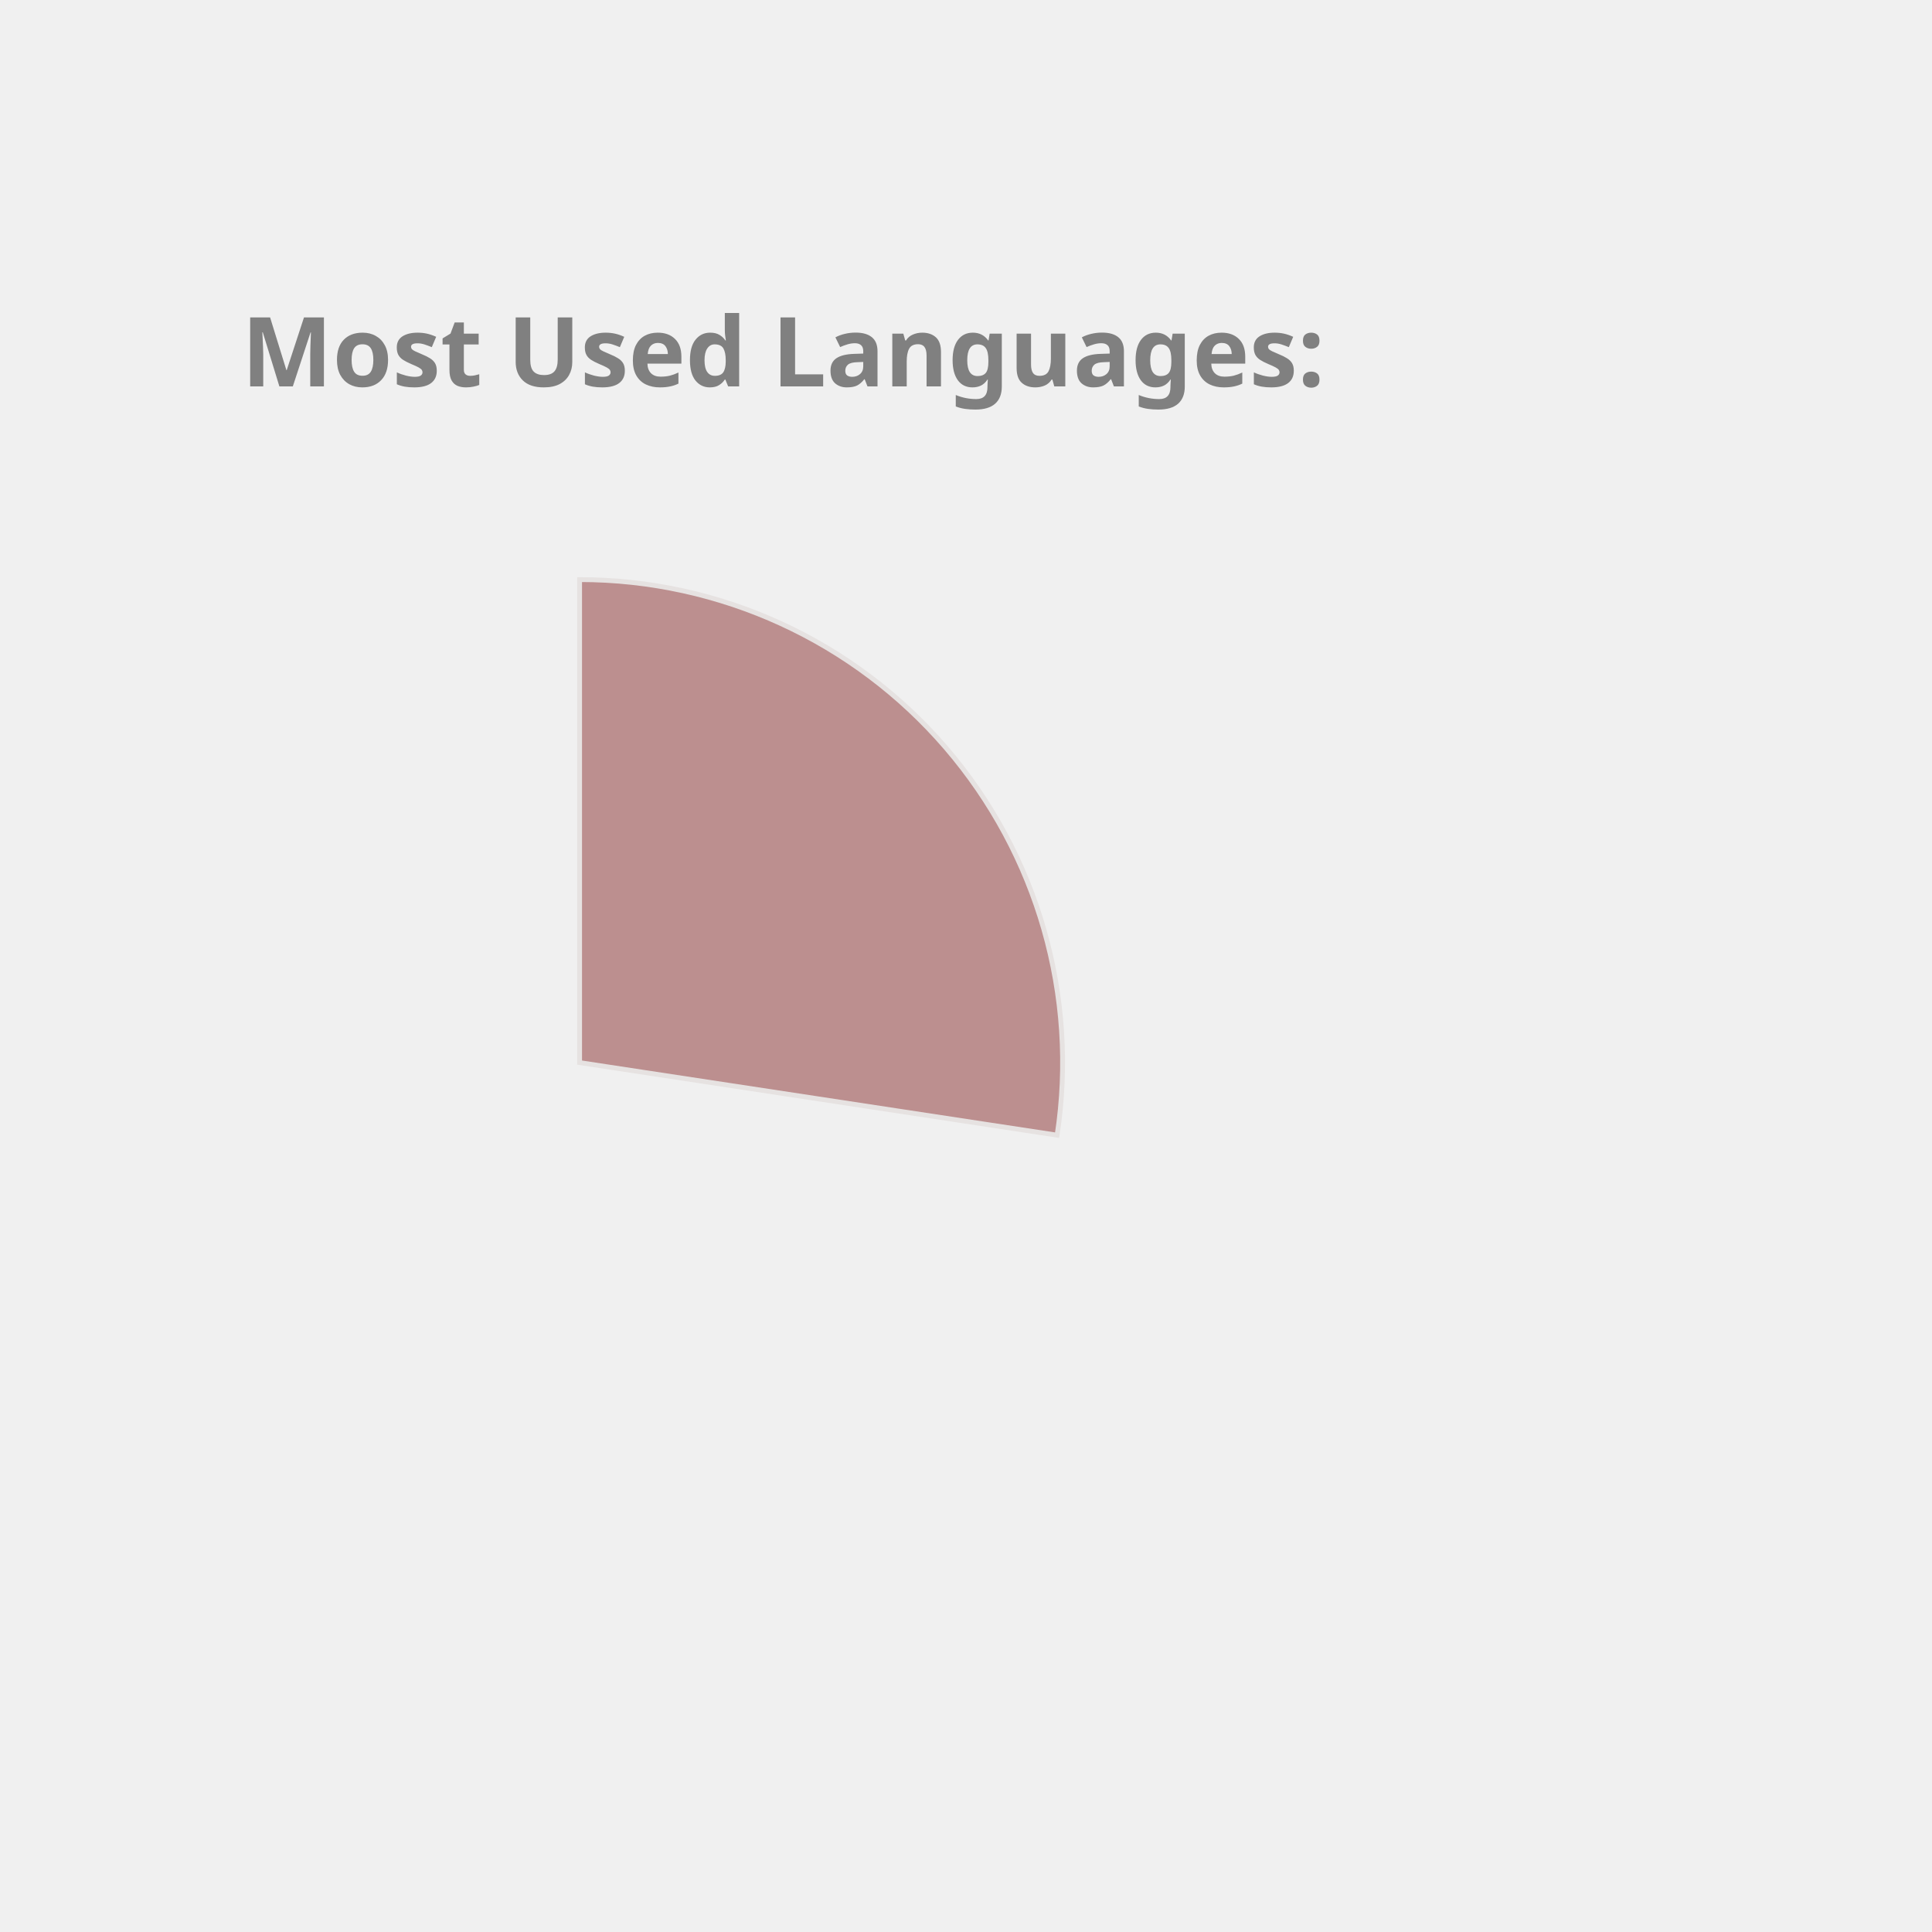
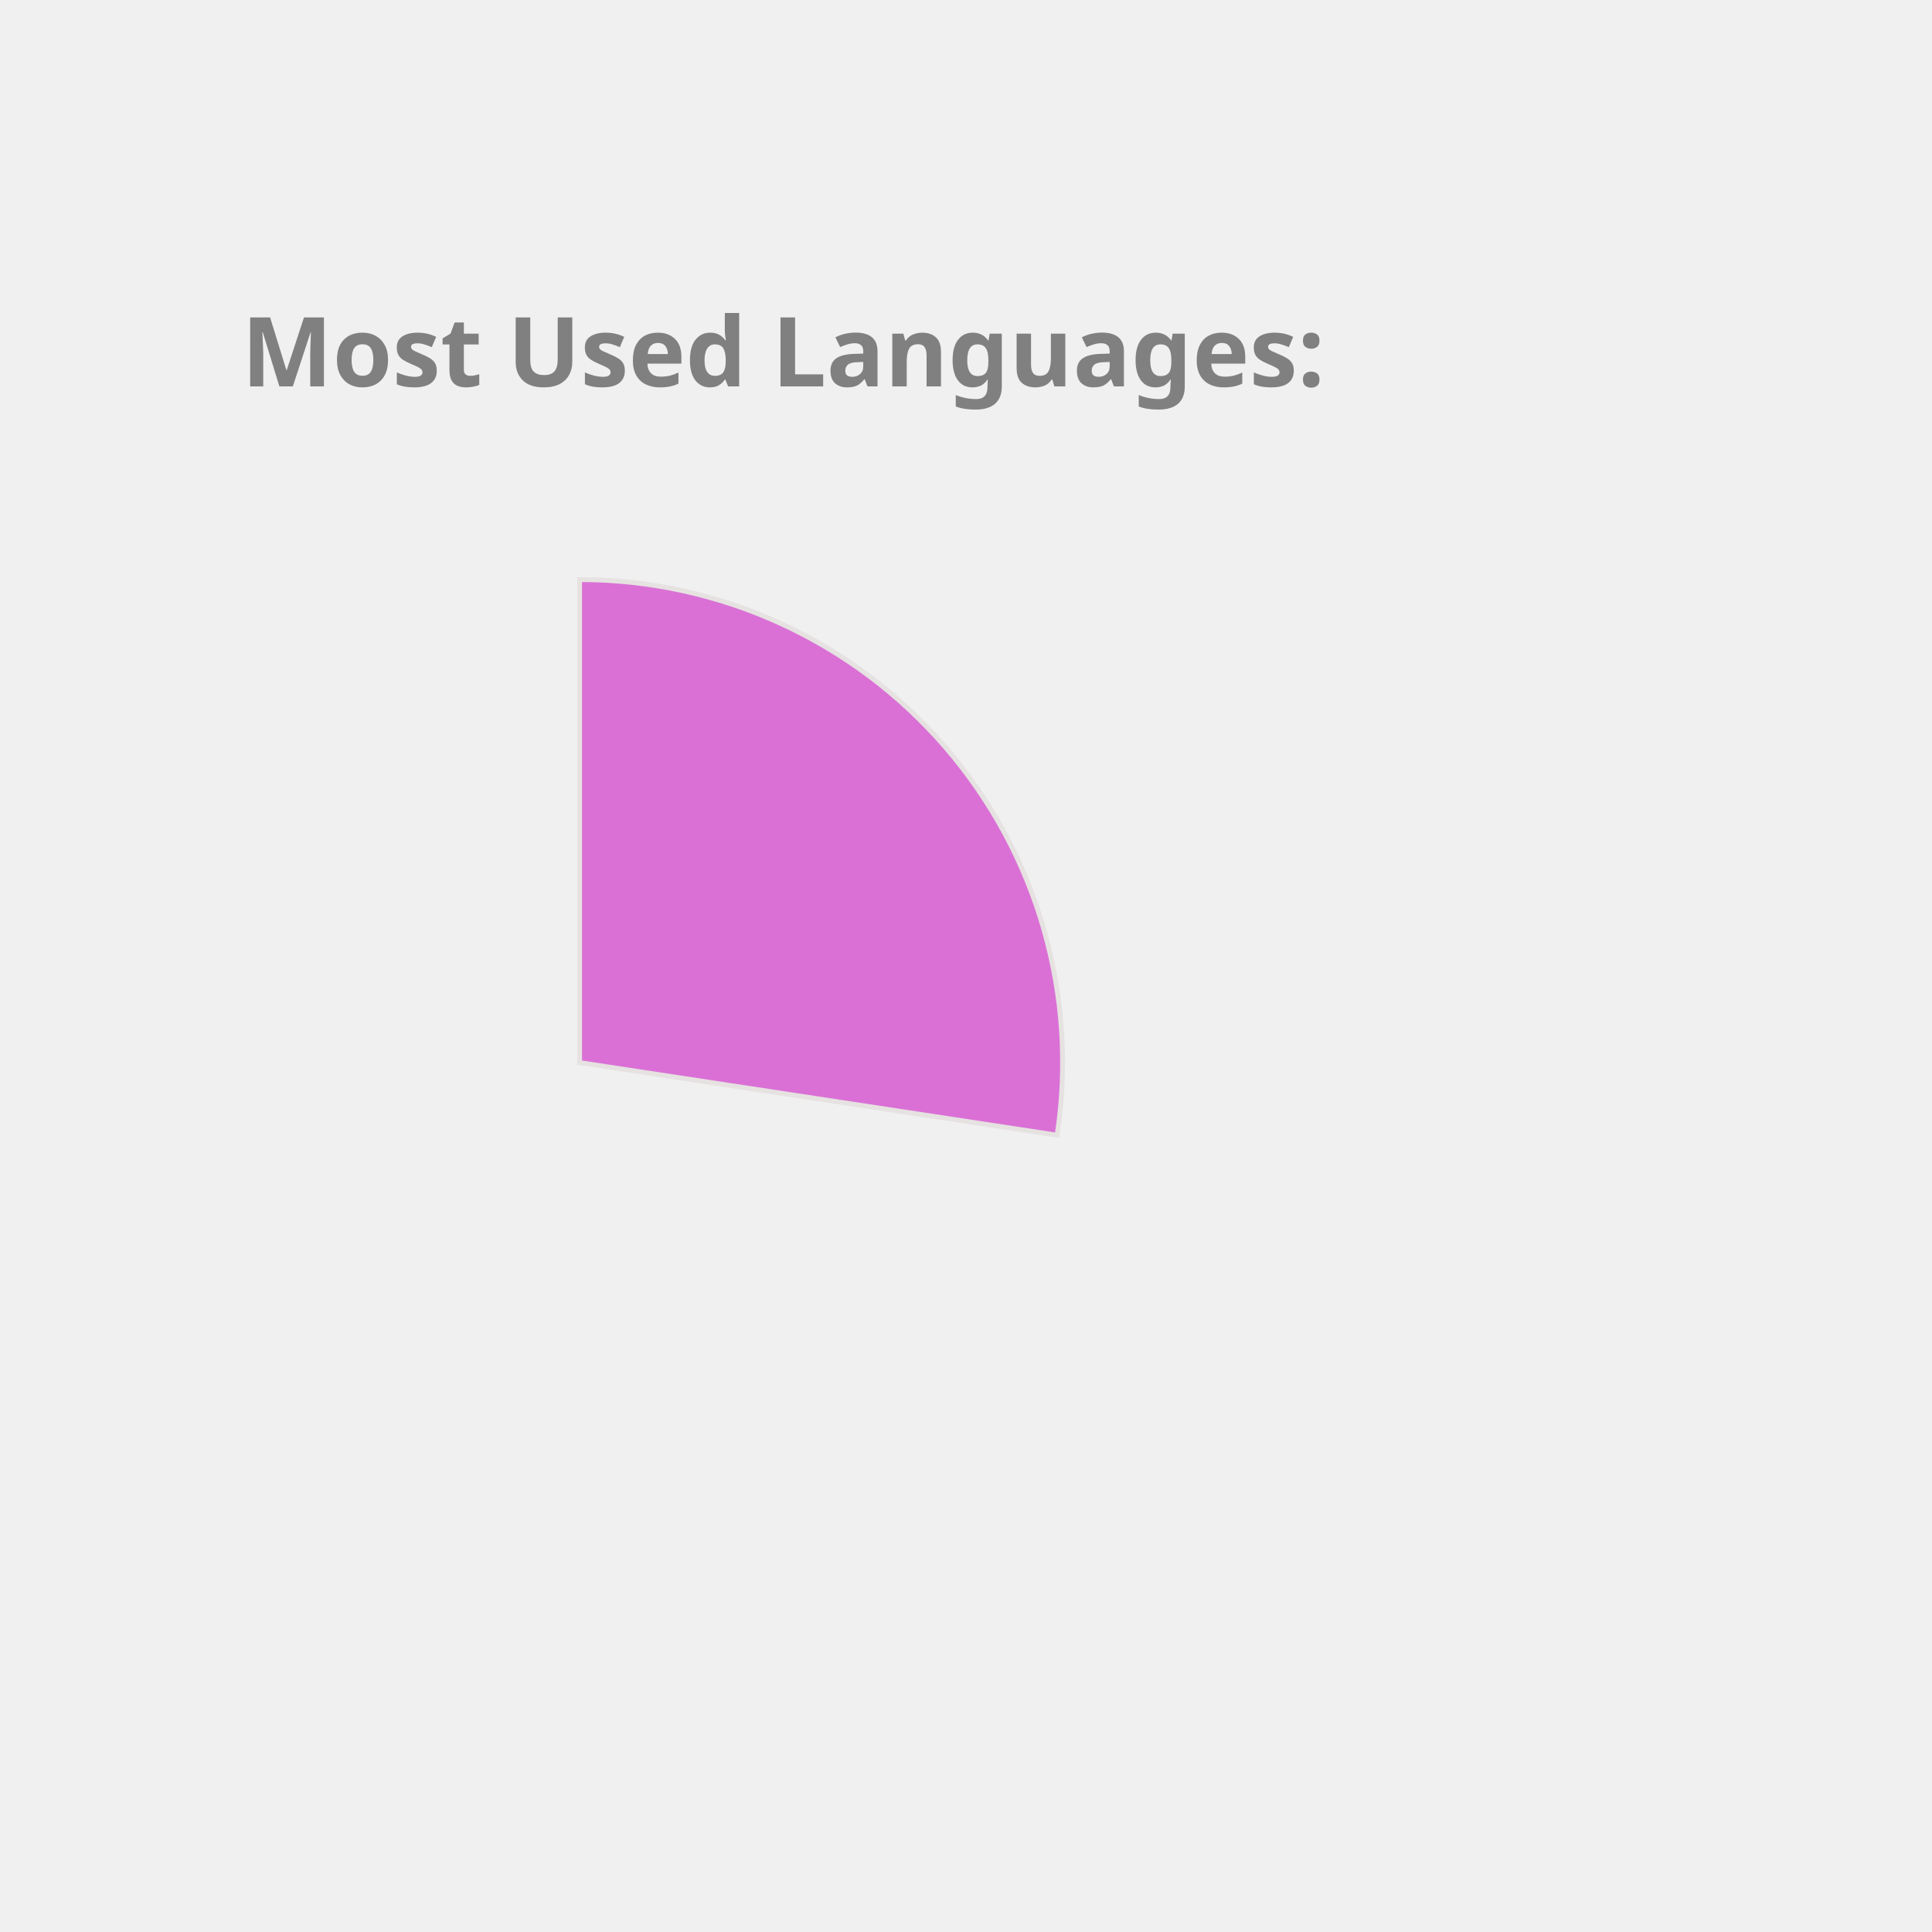
<svg xmlns="http://www.w3.org/2000/svg" height="350px" width="350px" viewBox="0 0 400 400">
  <style> 
        .label {
                font: bold 20px sans-serif;
                color: #404040;
                -webkit-text-stroke: 1px white;
        }

        path {
                stroke: #E6E2E1;
                stroke-width: 1px;
                transform: translate(60px, 100px);
        }

        .path_1 {
                animation: fadeIn 5s linear forwards;
        }

        .path_2 {
                transform: scale(0);
                animation: fadeIn 5s linear forwards 5s;
        }


        
        .path_3 {
                transform: scale(0);
                animation: fadeIn 5s linear forwards 10s;
        }


        .path_4 {
                transform: scale(0);
                animation: fadeIn 5s linear forwards 15s;
        }

        .path_5 {
                transform: scale(0);
                animation: fadeIn 5s linear forwards 20s;
        }

        .path_6 {
                transform: scale(0);
                animation: fadeIn 5s linear forwards 25s;
        }

        .path_7 {
                transform: scale(0);
                animation: fadeIn 5s linear forwards 30s;
        }

        .path_8 {
                transform: scale(0);
                animation: fadeIn 5s linear forwards 35s;
        }

        .path_9 {
                transform: scale(0);
                animation: fadeIn 5s linear forwards 40s;
        }

        .path_10 {
                transform: scale(0);
                animation: fadeIn 5s linear forwards 45s;
        }

        @keyframes fadeIn {
                0% {                        
                        transform: translate(250px, 300px) rotate(0deg) scale(0);
                        
                }
                50% {
                        transform: translate(150px, 220px) rotate(180deg) scale(0.5);
                        
                }
                
                100% {
                        transform: translate(60px, 120px) rotate(360deg) scale(1);
                        
                }
        }
        .txt_1 {
                opacity: 0;
                animation: txtShow 5s linear forwards 0s;
        }

        .txt_2 {
                opacity: 0;
                animation: txtShow 5s linear forwards 5s;
        }

        .txt_3 {
                opacity: 0;
                animation: txtShow 5s linear forwards 10s;
        }

        .txt_4 {
                opacity: 0;
                animation: txtShow 5s linear forwards 15s;
        }

        .txt_5 {
                opacity: 0;
                animation: txtShow 5s linear forwards 20s;
        }

        .txt_6 {
                opacity: 0;
                animation: txtShow 5s linear forwards 25s;
        }

        .txt_7 {
                opacity: 0;
                animation: txtShow 5s linear forwards 30s;
        }

        .txt_8 {
                opacity: 0;
                animation: txtShow 5s linear forwards 35s;
        }

        .txt_9 {
                opacity: 0;
                animation: txtShow 5s linear forwards 40s;
        }

        .txt_10 {
                opacity: 0;
                animation: txtShow 5s linear forwards 45s;
        }

        @keyframes txtShow {
                0% {                        
                        opacity: 0;
                        transform: translate(0px, 0px) scale(0);
                }
                100% {
                        opacity: 1;
                        transform: translate(0px, 0px) scale(1);
                        
                }
        }
</style>
-   <path class="path_1" d="M 60,120 L 60,20 A 100,100 0 0 1 158.865,135.023 Z" fill="RosyBrown" stroke="#fff" stroke-width="2" />
-   <text class="txt_1" x="260" y="150" fill="RosyBrown" stroke="RosyBrown" stroke-width="1">JavaScript</text>
-   <path class="path_2" d="M 60,120 L 158.865,135.023 A 100,100 0 0 1 33.916,216.538 Z" fill="CornflowerBlue" stroke="#fff" stroke-width="2" />
-   <text class="txt_2" x="260" y="170" fill="CornflowerBlue" stroke="CornflowerBlue" stroke-width="1">C++</text>
-   <path class="path_3" d="M 60,120 L 33.916,216.538 A 100,100 0 0 1 -36.538,146.084 Z" fill="Pink" stroke="#fff" stroke-width="2" />
-   <text class="txt_3" x="260" y="190" fill="Pink" stroke="Pink" stroke-width="1">Jupyter Notebook</text>
-   <path class="path_4" d="M 60,120 L -36.538,146.084 A 100,100 0 0 1 -12.031,50.635 Z" fill="Gold" stroke="#fff" stroke-width="2" />
-   <text class="txt_4" x="260" y="210" fill="Gold" stroke="Gold" stroke-width="1">Java</text>
-   <path class="path_5" d="M 60,120 L -12.031,50.635 A 100,100 0 0 1 35.74,22.987 Z" fill="LightSeaGreen" stroke="#fff" stroke-width="2" />
-   <text class="txt_5" x="260" y="230" fill="LightSeaGreen" stroke="LightSeaGreen" stroke-width="1">HTML</text>
-   <path class="path_6" d="M 60,120 L 35.74,22.987 A 100,100 0 0 1 54.976,20.126 Z" fill="Orchid" stroke="#fff" stroke-width="2" />
-   <text class="txt_6" x="260" y="250" fill="Orchid" stroke="Orchid" stroke-width="1">TypeScript</text>
-   <path class="path_7" d="M 60,120 L 54.976,20.126 A 100,100 0 0 1 60,20 Z" fill="Chocolate" stroke="#fff" stroke-width="2" />
-   <text class="txt_7" x="260" y="270" fill="Chocolate" stroke="Chocolate" stroke-width="1">CSS</text>
+   <path class="path_1" d="M 60,120 L 60,20 A 100,100 0 0 1 158.865,135.023 Z" fill="Orchid" stroke="#fff" stroke-width="2" />
+   <text class="txt_1" x="260" y="150" fill="Orchid" stroke="Orchid" stroke-width="1">JavaScript</text>
+   <path class="path_2" d="M 60,120 L 158.865,135.023 A 100,100 0 0 1 33.916,216.538 Z" fill="DarkKhaki" stroke="#fff" stroke-width="2" />
+   <text class="txt_2" x="260" y="170" fill="DarkKhaki" stroke="DarkKhaki" stroke-width="1">C++</text>
+   <path class="path_3" d="M 60,120 L 33.916,216.538 A 100,100 0 0 1 -36.538,146.084 Z" fill="Orange" stroke="#fff" stroke-width="2" />
+   <text class="txt_3" x="260" y="190" fill="Orange" stroke="Orange" stroke-width="1">Jupyter Notebook</text>
+   <path class="path_4" d="M 60,120 L -36.538,146.084 A 100,100 0 0 1 -12.031,50.635 Z" fill="CornflowerBlue" stroke="#fff" stroke-width="2" />
+   <text class="txt_4" x="260" y="210" fill="CornflowerBlue" stroke="CornflowerBlue" stroke-width="1">Java</text>
+   <path class="path_5" d="M 60,120 L -12.031,50.635 A 100,100 0 0 1 35.74,22.987 Z" fill="MediumAquaMarine" stroke="#fff" stroke-width="2" />
+   <text class="txt_5" x="260" y="230" fill="MediumAquaMarine" stroke="MediumAquaMarine" stroke-width="1">HTML</text>
+   <path class="path_6" d="M 60,120 L 35.74,22.987 A 100,100 0 0 1 54.976,20.126 Z" fill="Tan" stroke="#fff" stroke-width="2" />
+   <text class="txt_6" x="260" y="250" fill="Tan" stroke="Tan" stroke-width="1">TypeScript</text>
+   <path class="path_7" d="M 60,120 L 54.976,20.126 A 100,100 0 0 1 60,20 Z" fill="IndianRed" stroke="#fff" stroke-width="2" />
+   <text class="txt_7" x="260" y="270" fill="IndianRed" stroke="IndianRed" stroke-width="1">CSS</text>
  <g class="label">
    <text x="50" y="80" fill="grey">Most Used Languages:</text>
  </g>
</svg>
